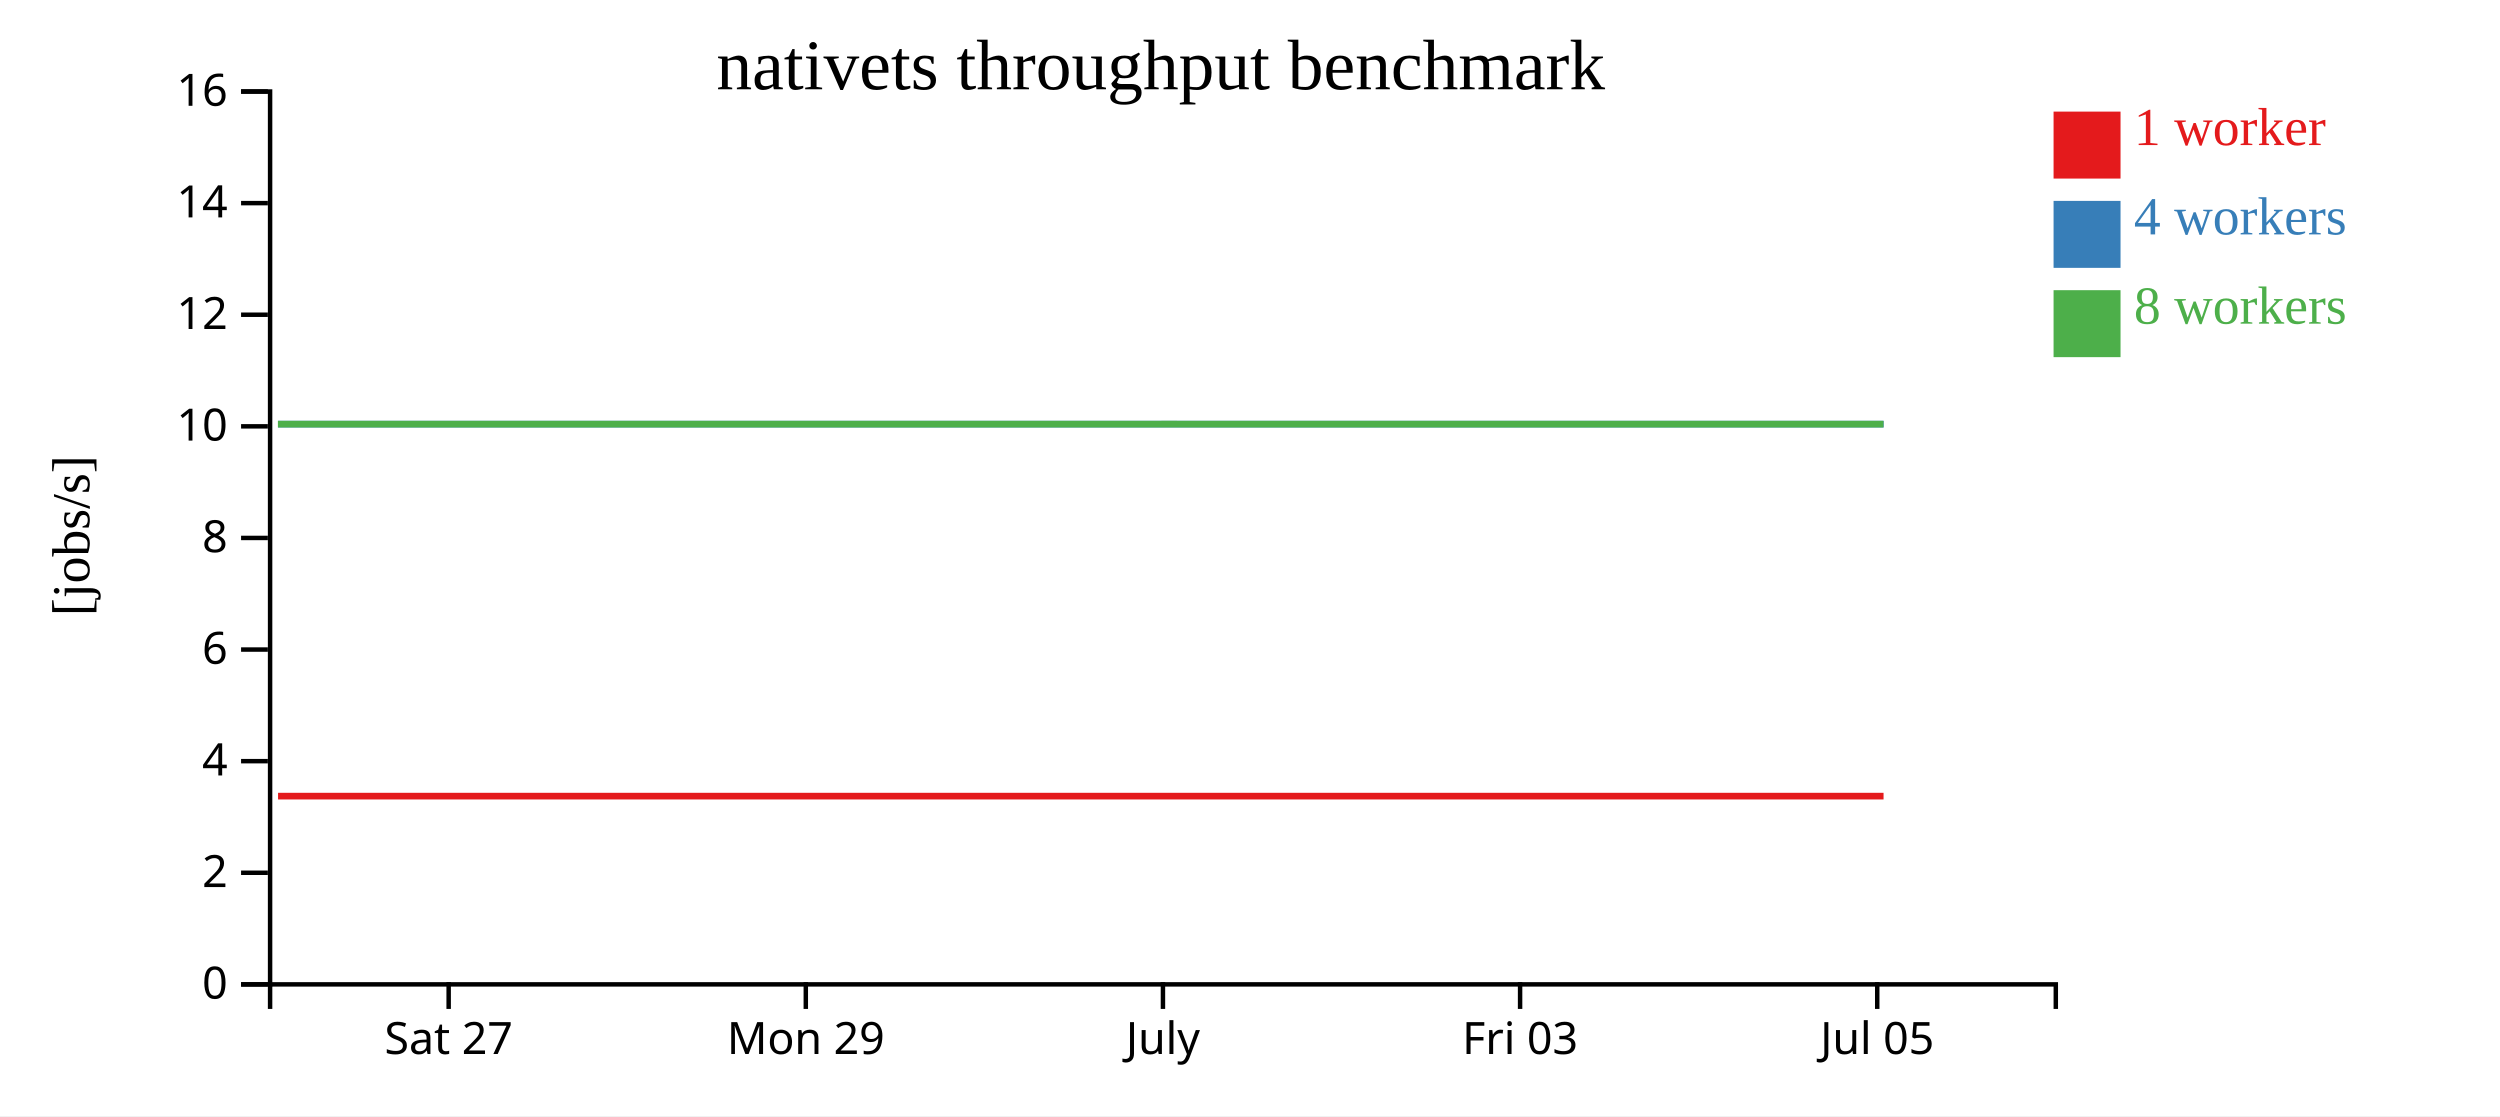
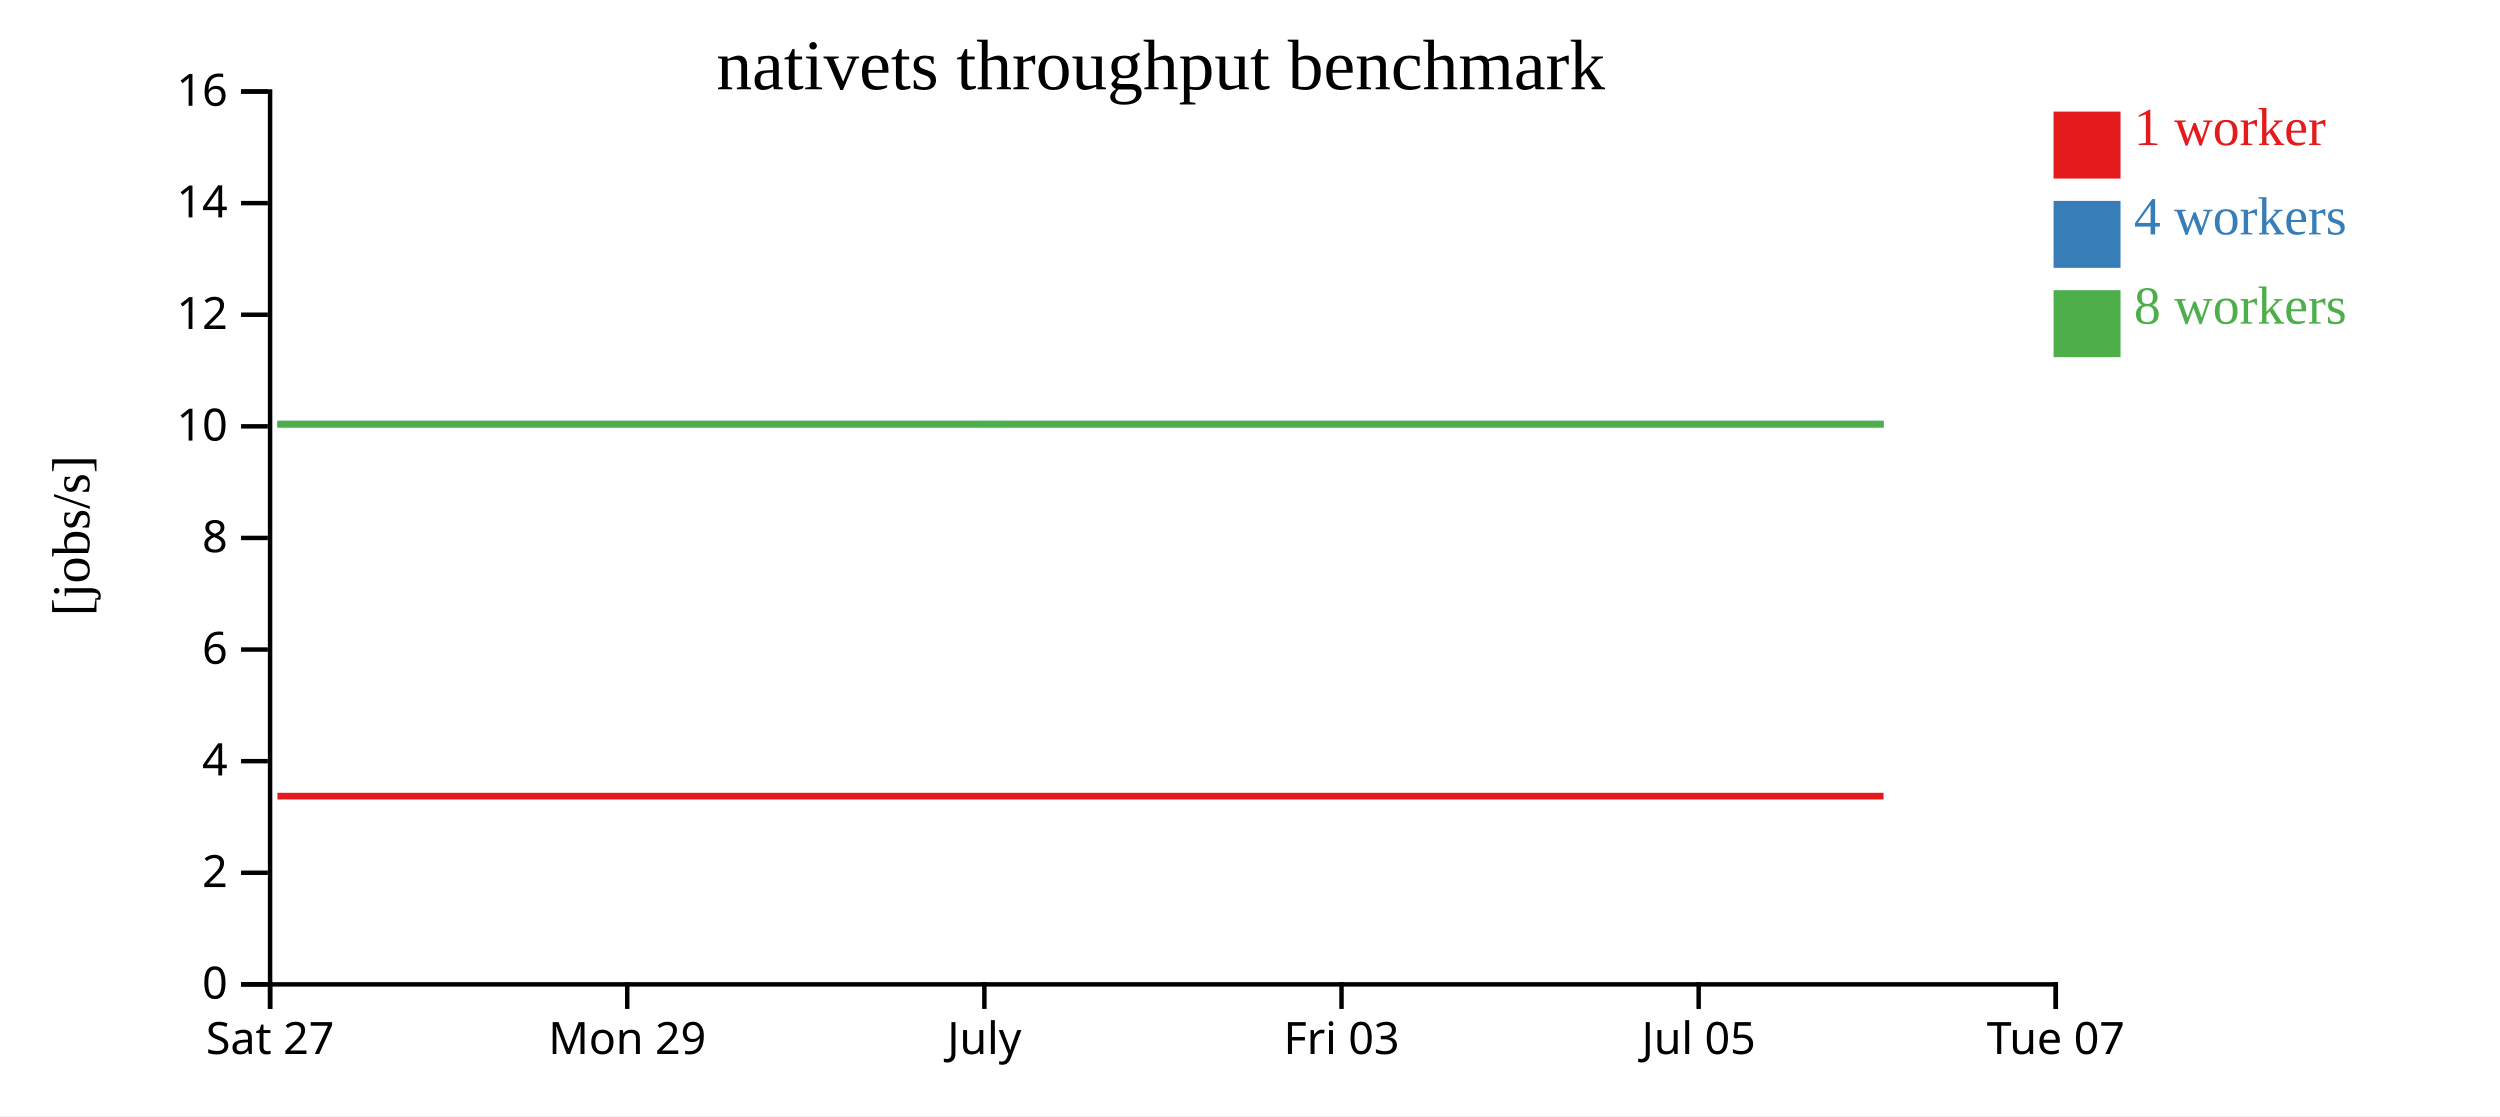
<svg xmlns="http://www.w3.org/2000/svg" width="560" height="250">
  <rect width="100%" height="100%" fill="white" />
  <g transform="translate(60,20)">
    <g transform="translate(0,200)" fill="none" font-size="10" font-family="sans-serif" text-anchor="middle">
      <path class="domain" stroke="currentColor" d="M0.5,6V0.5H400.5V6" />
-       <g class="tick" opacity="1" transform="translate(40.5,0)">
+       <g class="tick" opacity="1" transform="translate(0.5,0)">
        <line stroke="currentColor" y2="6" />
        <text fill="currentColor" y="9" dy="0.71em">Sat 27</text>
      </g>
-       <g class="tick" opacity="1" transform="translate(120.5,0)">
+       <g class="tick" opacity="1" transform="translate(80.5,0)">
        <line stroke="currentColor" y2="6" />
        <text fill="currentColor" y="9" dy="0.71em">Mon 29</text>
      </g>
-       <g class="tick" opacity="1" transform="translate(200.5,0)">
+       <g class="tick" opacity="1" transform="translate(160.5,0)">
        <line stroke="currentColor" y2="6" />
        <text fill="currentColor" y="9" dy="0.71em">July</text>
      </g>
-       <g class="tick" opacity="1" transform="translate(280.5,0)">
+       <g class="tick" opacity="1" transform="translate(240.5,0)">
        <line stroke="currentColor" y2="6" />
        <text fill="currentColor" y="9" dy="0.71em">Fri 03</text>
      </g>
-       <g class="tick" opacity="1" transform="translate(360.5,0)">
+       <g class="tick" opacity="1" transform="translate(320.5,0)">
        <line stroke="currentColor" y2="6" />
        <text fill="currentColor" y="9" dy="0.71em">Jul 05</text>
+       </g>
+       <g class="tick" opacity="1" transform="translate(400.5,0)">
+         <line stroke="currentColor" y2="6" />
+         <text fill="currentColor" y="9" dy="0.71em">Tue 07</text>
      </g>
    </g>
    <g fill="none" font-size="10" font-family="sans-serif" text-anchor="end">
      <path class="domain" stroke="currentColor" d="M-6,200.5H0.5V0.5H-6" />
      <g class="tick" opacity="1" transform="translate(0,200.5)">
        <line stroke="currentColor" x2="-6" />
        <text fill="currentColor" x="-9" dy="0.32em">0</text>
      </g>
      <g class="tick" opacity="1" transform="translate(0,175.5)">
        <line stroke="currentColor" x2="-6" />
        <text fill="currentColor" x="-9" dy="0.32em">2</text>
      </g>
      <g class="tick" opacity="1" transform="translate(0,150.5)">
        <line stroke="currentColor" x2="-6" />
        <text fill="currentColor" x="-9" dy="0.32em">4</text>
      </g>
      <g class="tick" opacity="1" transform="translate(0,125.5)">
        <line stroke="currentColor" x2="-6" />
        <text fill="currentColor" x="-9" dy="0.32em">6</text>
      </g>
      <g class="tick" opacity="1" transform="translate(0,100.5)">
        <line stroke="currentColor" x2="-6" />
        <text fill="currentColor" x="-9" dy="0.32em">8</text>
      </g>
      <g class="tick" opacity="1" transform="translate(0,75.5)">
        <line stroke="currentColor" x2="-6" />
        <text fill="currentColor" x="-9" dy="0.32em">10</text>
      </g>
      <g class="tick" opacity="1" transform="translate(0,50.5)">
        <line stroke="currentColor" x2="-6" />
        <text fill="currentColor" x="-9" dy="0.32em">12</text>
      </g>
      <g class="tick" opacity="1" transform="translate(0,25.5)">
        <line stroke="currentColor" x2="-6" />
        <text fill="currentColor" x="-9" dy="0.32em">14</text>
      </g>
      <g class="tick" opacity="1" transform="translate(0,0.5)">
        <line stroke="currentColor" x2="-6" />
        <text fill="currentColor" x="-9" dy="0.32em">16</text>
      </g>
    </g>
    <text text-anchor="middle" style="font-size: 12px" transform="rotate(-90)" y="-40" x="-100">[jobs/s]</text>
    <text text-anchor="middle" style="font-size: 16px" y="0" x="200">nativets throughput benchmark</text>
-     <path class="line" fill="none" stroke="#e41a1c" stroke-width="1.5" d="M2.283,158.336L42.139,158.337L82.291,158.334L122.311,158.336L162.188,158.336L202.328,158.334L242.195,158.334L281.807,158.334L321.778,158.334L361.916,158.336" />
-     <path class="line" fill="none" stroke="#377eb8" stroke-width="1.5" d="M2.284,75.006L42.171,75.004L82.294,75.004L122.324,75.006L162.192,75.009L202.337,75.009L242.198,75.008L281.829,75.007L321.792,75.002L361.938,75.008" />
-     <path class="line" fill="none" stroke="#4daf4a" stroke-width="1.5" d="M2.248,75.005L42.123,75.005L82.281,75.01L122.283,75.005L162.172,75.006L202.299,75.001L242.179,75.008L281.825,75.004L321.761,75.006L361.894,75.002" />
+     <path class="line" fill="none" stroke="#e41a1c" stroke-width="1.5" d="M2.139,158.337L42.291,158.334L82.311,158.336L122.188,158.336L162.328,158.334L202.195,158.334L241.807,158.334L281.778,158.334L321.916,158.336L361.918,158.335" />
+     <path class="line" fill="none" stroke="#377eb8" stroke-width="1.5" d="M2.171,75.004L42.294,75.004L82.324,75.006L122.192,75.009L162.337,75.009L202.198,75.008L241.829,75.007L281.792,75.002L321.938,75.008L361.918,75.01" />
+     <path class="line" fill="none" stroke="#4daf4a" stroke-width="1.5" d="M2.123,75.005L42.281,75.01L82.283,75.005L122.172,75.006L162.299,75.001L202.179,75.008L241.825,75.004L281.761,75.006L321.894,75.002L361.893,75.006" />
    <rect class="dot" x="400" y="5" width="15" height="15" style="fill: #e41a1c;" />
    <rect class="dot" x="400" y="25" width="15" height="15" style="fill: #377eb8;" />
    <rect class="dot" x="400" y="45" width="15" height="15" style="fill: #4daf4a;" />
    <text class="label" x="418" y="12.5" style="fill: #e41a1c; alignment-baseline: middle;" text-anchor="left">1 worker</text>
    <text class="label" x="418" y="32.5" style="fill: #377eb8; alignment-baseline: middle;" text-anchor="left">4 workers</text>
    <text class="label" x="418" y="52.5" style="fill: #4daf4a; alignment-baseline: middle;" text-anchor="left">8 workers</text>
  </g>
</svg>
